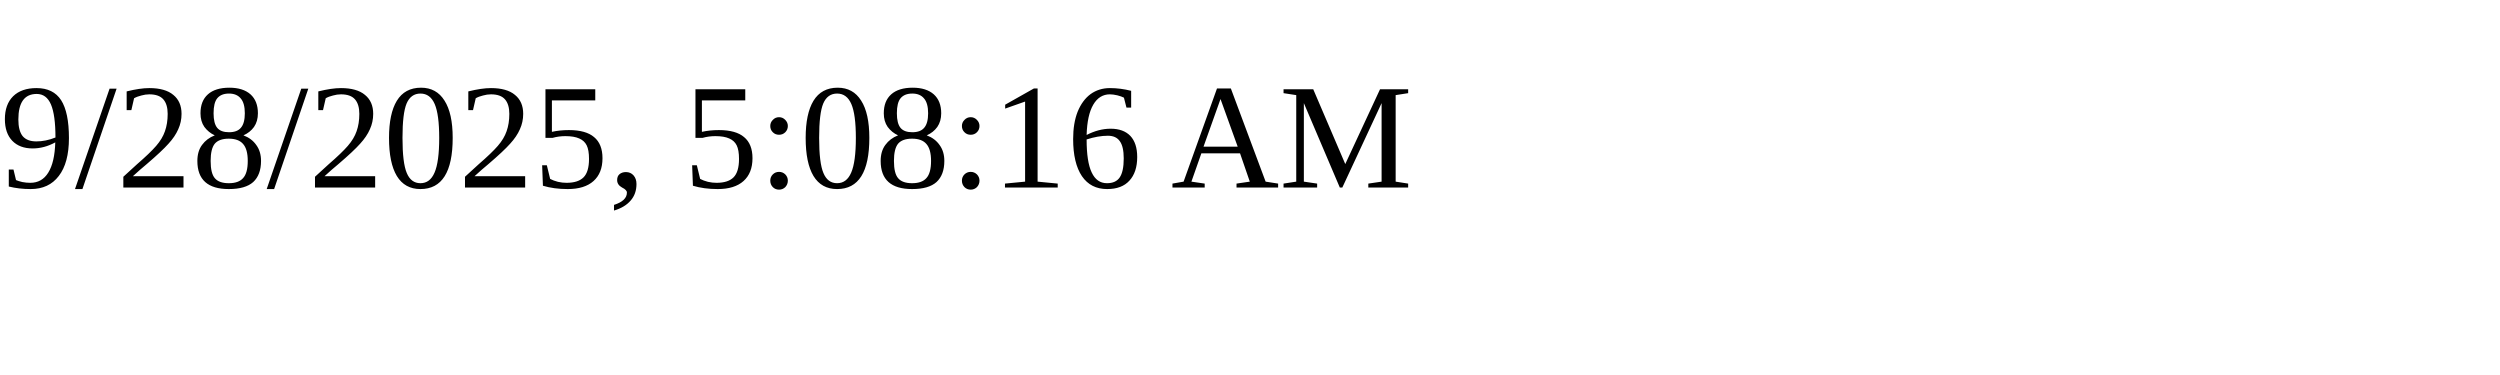
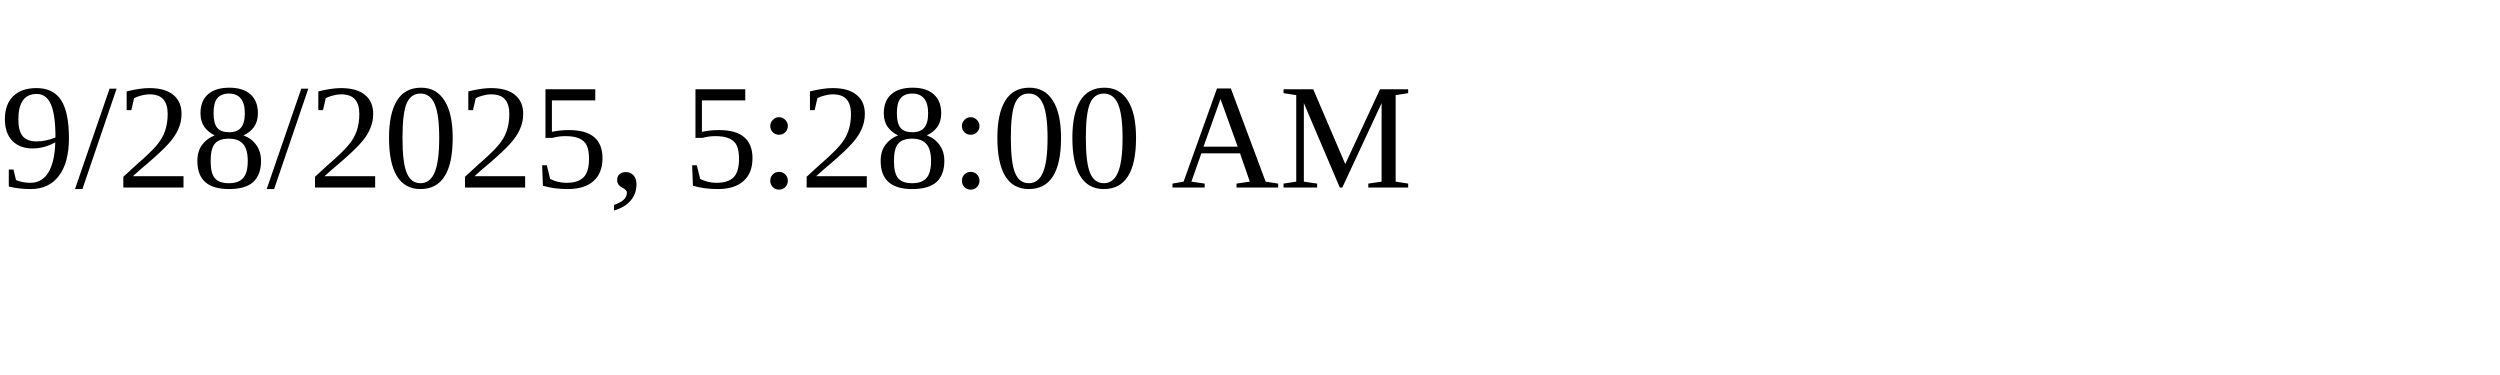
<svg xmlns="http://www.w3.org/2000/svg" height="30" width="200">
-   <text x="0" y="15">9/28/2025, 5:08:16 AM</text>
+   <text x="0" y="15">9/28/2025, 5:28:00 AM</text>
</svg>
